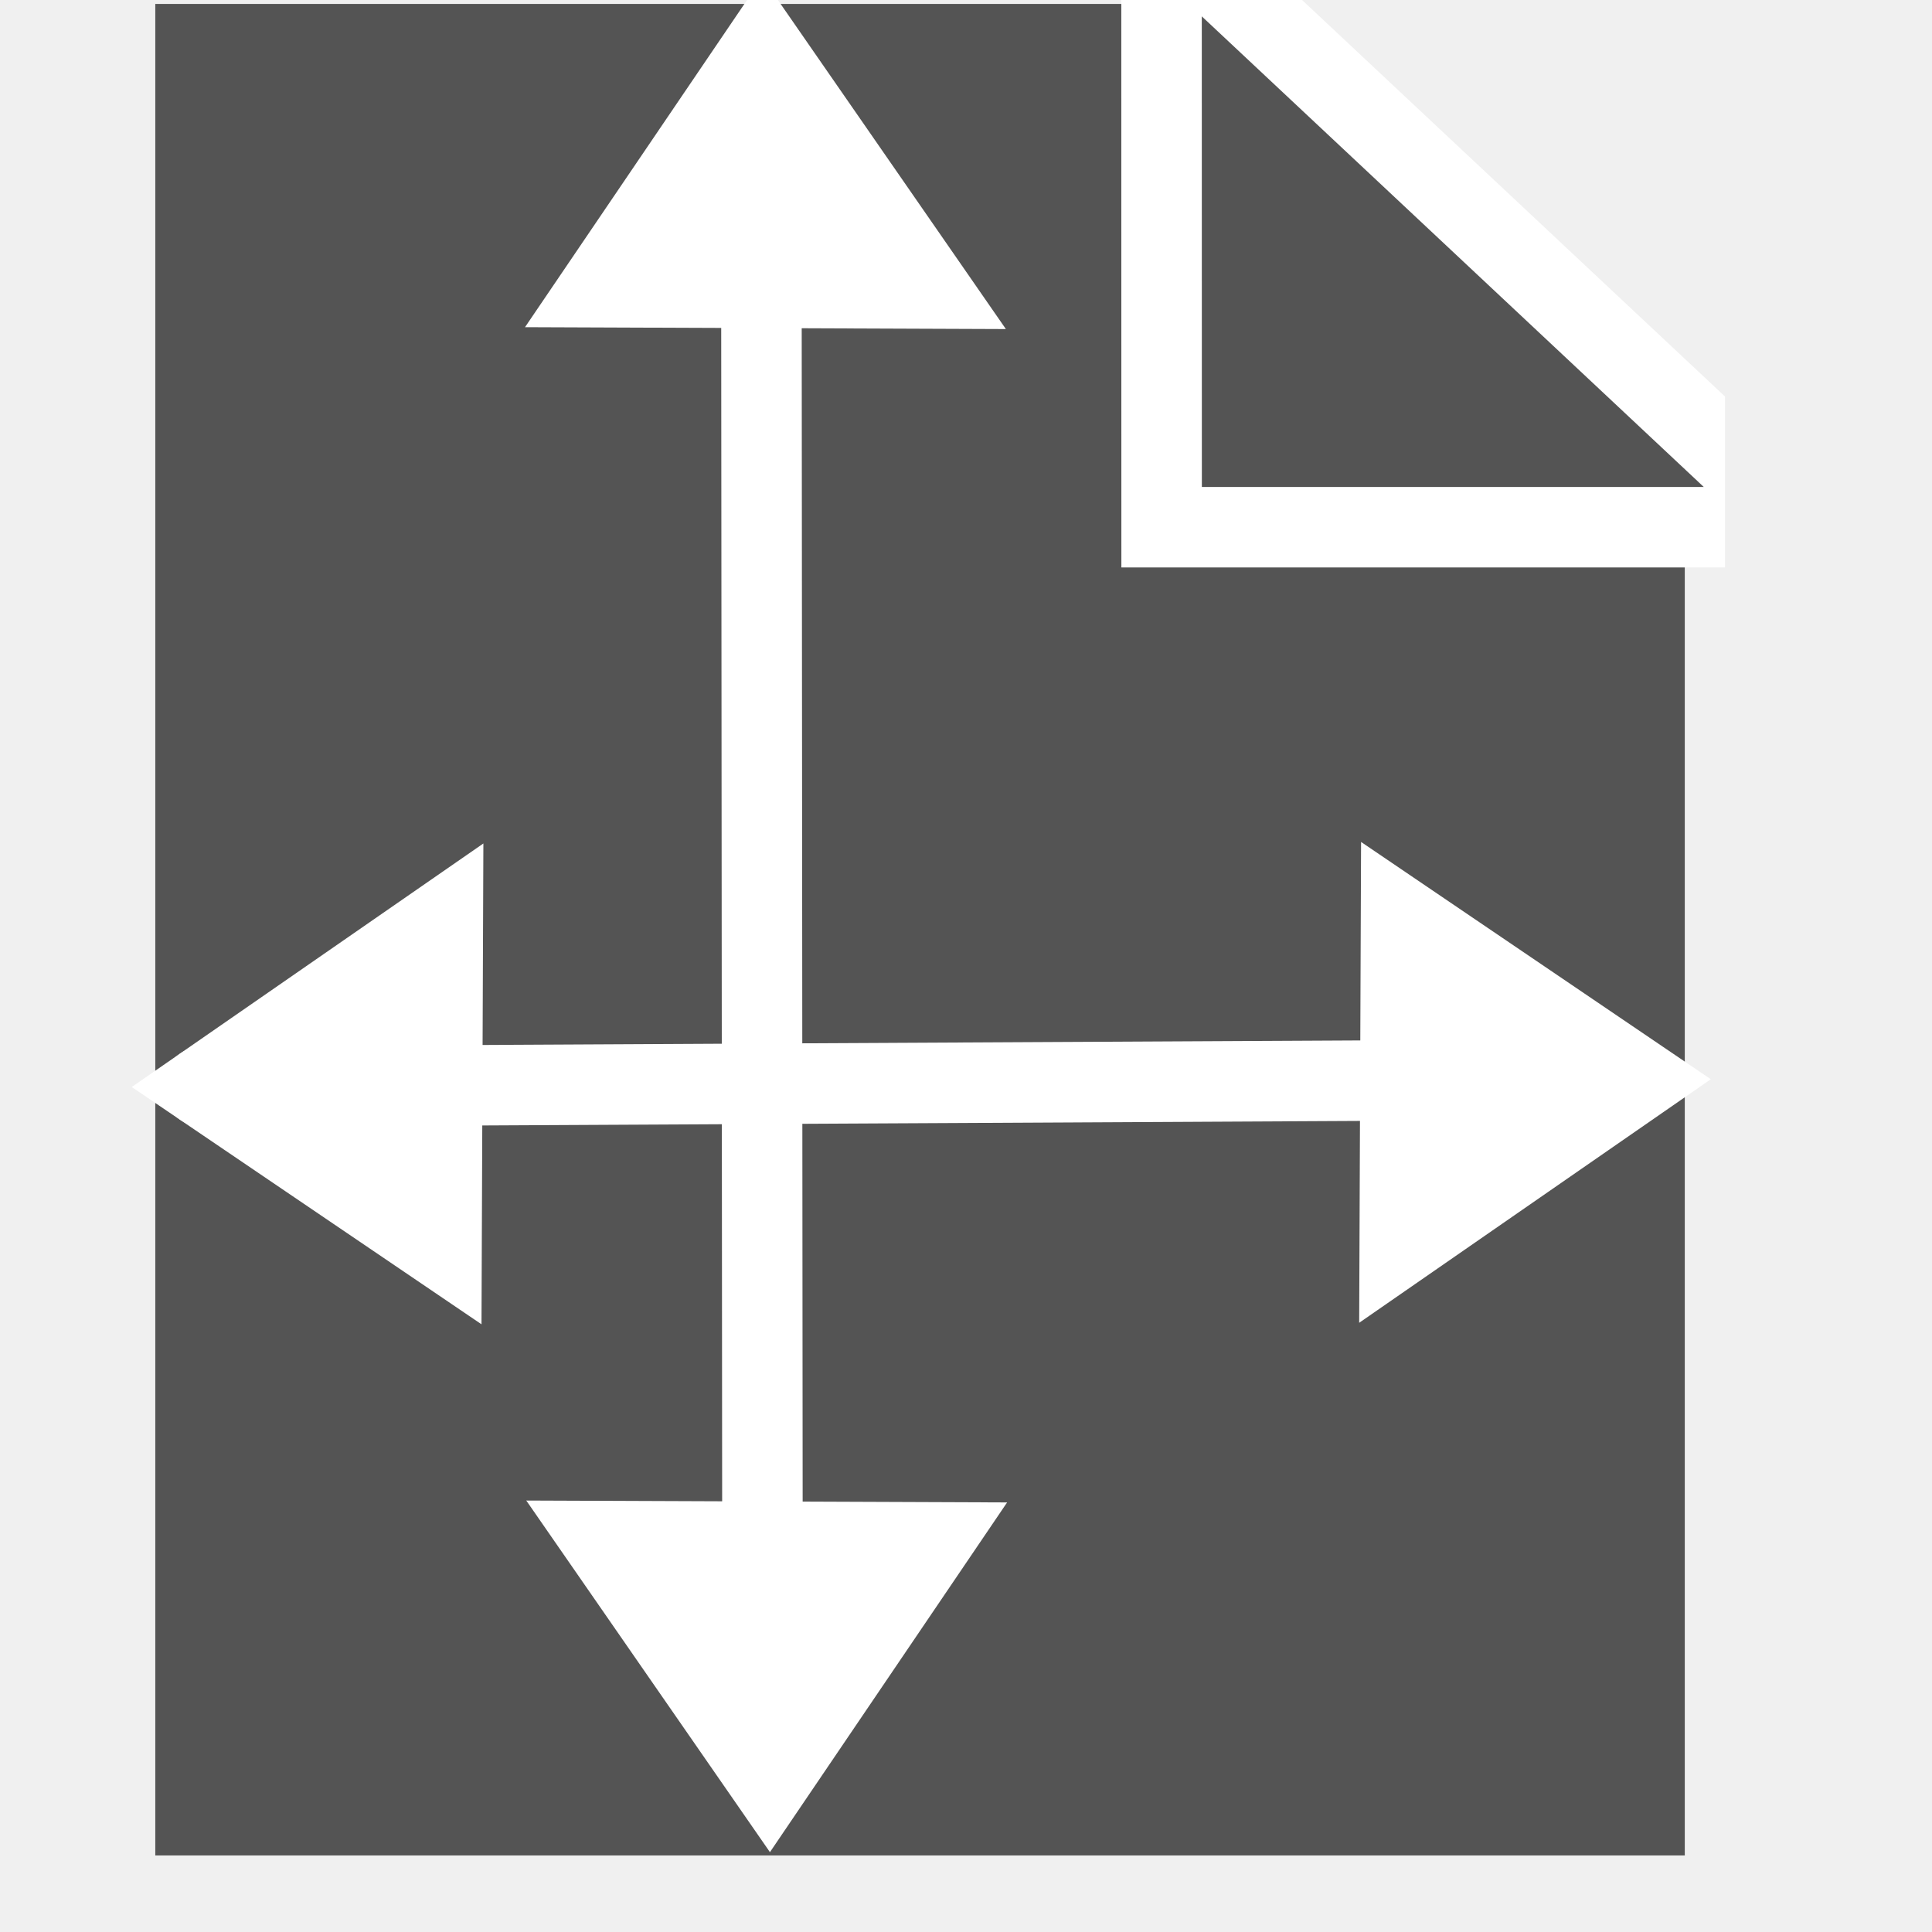
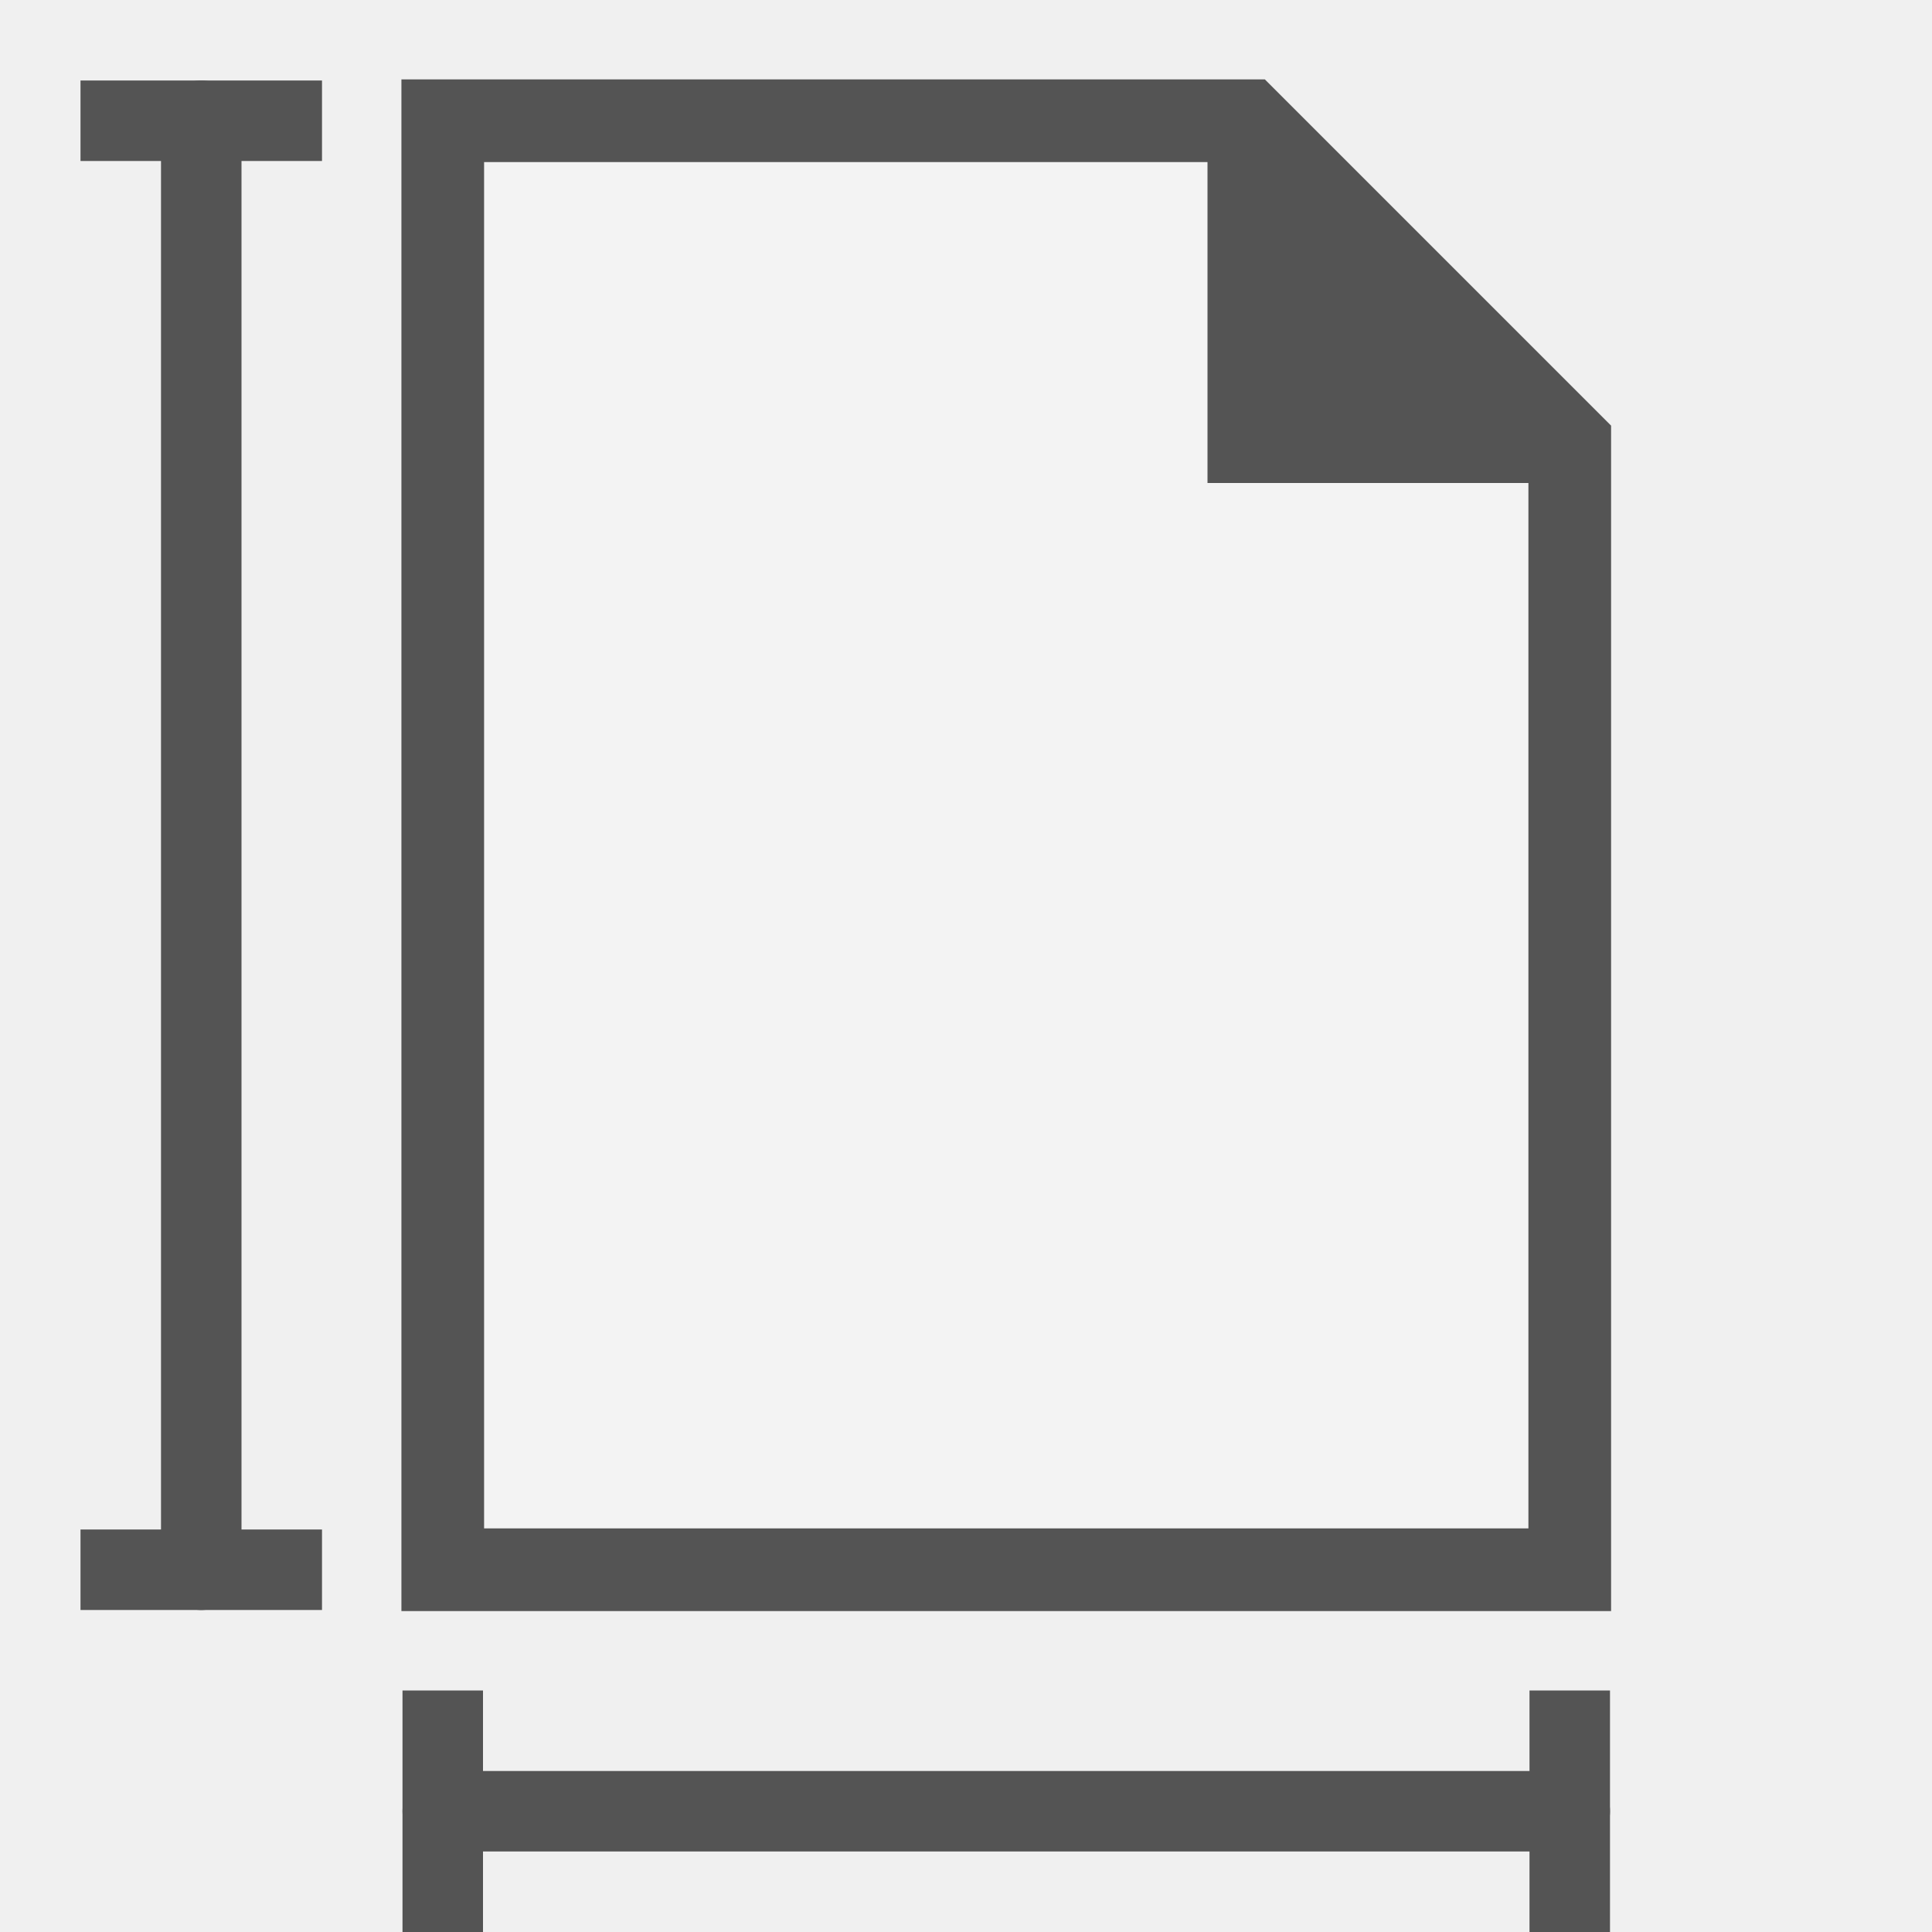
- <svg xmlns="http://www.w3.org/2000/svg" height="24" width="24" version="1.0" id="svg2">
-   <defs id="defs4">
-     <marker style="overflow:visible" id="Arrow1Sstart" refX="0.0" refY="0.0" orient="auto">
-       <path transform="scale(0.2) translate(6,0)" style="fill-rule:evenodd;stroke:#ffffff;stroke-width:1pt;stroke-opacity:1;fill:#ffffff;fill-opacity:1" d="M 0.0,0.0 L 5.0,-5.0 L -12.5,0.0 L 5.0,5.0 L 0.0,0.0 z " id="path4386" />
-     </marker>
-     <marker style="overflow:visible;" id="Arrow2Send" refX="0.0" refY="0.0" orient="auto">
-       <path transform="scale(0.3) rotate(180) translate(-2.3,0)" d="M 8.719,4.034 L -2.207,0.016 L 8.719,-4.002 C 6.973,-1.63 6.983,1.616 8.719,4.034 z " style="fill-rule:evenodd;stroke-width:0.625;stroke-linejoin:round;stroke:#ffffff;stroke-opacity:1;fill:#ffffff;fill-opacity:1" id="path4407" />
-     </marker>
-     <marker style="overflow:visible" id="Arrow2Sstart" refX="0.0" refY="0.0" orient="auto">
-       <path transform="scale(0.3) translate(-2.3,0)" d="M 8.719,4.034 L -2.207,0.016 L 8.719,-4.002 C 6.973,-1.63 6.983,1.616 8.719,4.034 z " style="fill-rule:evenodd;stroke-width:0.625;stroke-linejoin:round;stroke:#ffffff;stroke-opacity:1;fill:#ffffff;fill-opacity:1" id="path4404" />
-     </marker>
-     <filter id="n" color-interpolation-filters="sRGB">
-       <feGaussianBlur stdDeviation="1.039" id="feGaussianBlur7" />
-     </filter>
-     <marker id="l" refY="0" refX="0" overflow="visible" orient="auto" style="overflow:visible">
-       <path d="M 5.77,0 -2.88,5 V -5 Z" transform="scale(-0.4)" id="path10" style="fill-rule:evenodd;stroke:#000000;stroke-width:1pt" />
-     </marker>
-     <marker id="m" refY="0" refX="0" overflow="visible" orient="auto" style="overflow:visible">
-       <path d="M 5.77,0 -2.88,5 V -5 Z" transform="scale(0.4)" id="path13" style="fill-rule:evenodd;stroke:#000000;stroke-width:1pt" />
-     </marker>
-     <linearGradient id="o" y2="94.537" gradientUnits="userSpaceOnUse" x2="86.536" y1="102.34" x1="94.344">
-       <stop stop-color="#fff" offset="0" id="stop16" />
-       <stop stop-color="#555753" offset="1" id="stop18" />
-     </linearGradient>
-     <linearGradient id="p" y2="94.587" gradientUnits="userSpaceOnUse" x2="86.587" y1="103" x1="95">
-       <stop stop-color="#fff" offset="0" id="stop21" />
-       <stop stop-color="#555753" offset="1" id="stop23" />
-     </linearGradient>
-     <linearGradient id="q" y2="95.293" gradientUnits="userSpaceOnUse" x2="87.293" y1="103" x1="95">
-       <stop stop-color="#fff" offset="0" id="stop26" />
-       <stop stop-color="#393b38" offset="1" id="stop28" />
-     </linearGradient>
-     <linearGradient id="r" y2="96" gradientUnits="userSpaceOnUse" x2="88" y1="104" x1="96">
-       <stop stop-color="#888a85" offset="0" id="stop31" />
-       <stop stop-color="#8c8e89" offset=".007" id="stop33" />
-       <stop stop-color="#abaca9" offset=".067" id="stop35" />
-       <stop stop-color="#c5c6c4" offset=".135" id="stop37" />
-       <stop stop-color="#dbdbda" offset=".211" id="stop39" />
-       <stop stop-color="#ebebeb" offset=".301" id="stop41" />
-       <stop stop-color="#f7f7f6" offset=".412" id="stop43" />
-       <stop stop-color="#fdfdfd" offset=".568" id="stop45" />
-       <stop stop-color="#fff" offset="1" id="stop47" />
-     </linearGradient>
-     <radialGradient id="t" gradientUnits="userSpaceOnUse" cy="112.3" cx="102" gradientTransform="matrix(0,-0.2436926,0.1996663,0,0.2202658,29.13099)" r="139.56">
-       <stop stop-color="#535557" offset="0" id="stop50" />
-       <stop stop-color="#898a8c" offset=".114" id="stop52" />
-       <stop stop-color="#ececec" offset=".203" id="stop54" />
-       <stop stop-color="#fafafa" offset=".236" id="stop56" />
-       <stop stop-color="#fff" offset=".272" id="stop58" />
-       <stop stop-color="#fafafa" offset=".531" id="stop60" />
-       <stop stop-color="#ebecec" offset=".845" id="stop62" />
-       <stop stop-color="#e1e2e3" offset="1" id="stop64" />
-     </radialGradient>
-     <radialGradient id="u" gradientUnits="userSpaceOnUse" cy="112.3" cx="102" gradientTransform="matrix(0,-0.2163963,0.1961124,0,0.4666546,26.27793)" r="139.56">
-       <stop stop-color="#00537d" offset="0" id="stop67" />
-       <stop stop-color="#186389" offset=".015" id="stop69" />
-       <stop stop-color="#558ca8" offset=".056" id="stop71" />
-       <stop stop-color="#89afc3" offset=".096" id="stop73" />
-       <stop stop-color="#b3ccd8" offset=".136" id="stop75" />
-       <stop stop-color="#d4e2e9" offset=".174" id="stop77" />
-       <stop stop-color="#ecf2f5" offset=".21" id="stop79" />
-       <stop stop-color="#fafcfd" offset=".243" id="stop81" />
-       <stop stop-color="#fff" offset=".272" id="stop83" />
-     </radialGradient>
-     <linearGradient id="s" y2="9.688" gradientUnits="userSpaceOnUse" x2="-24.75" gradientTransform="matrix(0,-0.2449117,0.1971169,0,5.1939,-2.569779)" y1="11.566" x1="-26.754">
-       <stop stop-color="#fff" offset="0" id="stop86" />
-       <stop stop-color="#fff" stop-opacity="0" offset="1" id="stop88" />
-     </linearGradient>
-     <radialGradient id="v" gradientUnits="userSpaceOnUse" cy="5.3" cx="4" gradientTransform="matrix(0,-0.4619132,0.2319028,0,4.359068,12.9932)" r="17">
-       <stop stop-color="#fff" offset="0" id="stop91" />
-       <stop stop-color="#fff" stop-opacity="0" offset="1" id="stop93" />
-     </radialGradient>
-     <mask maskUnits="userSpaceOnUse" id="mask4726">
-       <rect style="fill:#ffffff;fill-opacity:1;stroke:#ffffff;stroke-linecap:round;stroke-opacity:1;paint-order:markers stroke fill" id="rect4728" width="19" height="23" x="1.929" y="0.049" ry="1.054" />
-     </mask>
-     <mask maskUnits="userSpaceOnUse" id="mask4730">
-       <rect style="fill:#ffffff;fill-opacity:1;stroke:#ffffff;stroke-linecap:round;stroke-opacity:1;paint-order:markers stroke fill" id="rect4732" width="19" height="23" x="1.929" y="0.049" ry="1.054" />
-     </mask>
-     <mask maskUnits="userSpaceOnUse" id="mask4734">
-       <rect style="fill:#ffffff;fill-opacity:1;stroke:#ffffff;stroke-linecap:round;stroke-opacity:1;paint-order:markers stroke fill" id="rect4736" width="19" height="23" x="1.929" y="0.049" ry="1.054" />
-     </mask>
-     <mask maskUnits="userSpaceOnUse" id="mask4726-7">
-       <rect style="fill:#ffffff;fill-opacity:1;stroke:#ffffff;stroke-linecap:round;stroke-opacity:1;paint-order:markers stroke fill" id="rect4728-5" width="19" height="23" x="1.929" y="0.049" ry="1.054" />
-     </mask>
-   </defs>
-   <rect height="48" width="48" y="-64.45" x="-50.85" id="rect95" style="opacity:0" />
-   <path id="polygon25929" style="fill:#545454;fill-opacity:1" d="M 14.429,0.049 H 1.929 V 23.049 H 20.929 V 6.049 h -6.5 z" class="cls-1" mask="url(#mask4734)" />
-   <path id="polygon25931" style="fill:#545454;fill-opacity:1;stroke:#ffffff;stroke-width:1;stroke-linecap:butt;stroke-linejoin:miter;stroke-miterlimit:4;stroke-dasharray:none;stroke-opacity:1" d="m 22.429,6.549 -8,-7.5 0.001,7.5 z" class="cls-2" mask="url(#mask4730)" />
-   <path style="fill:#ffffff;fill-opacity:1;stroke:#ffffff;stroke-width:1px;stroke-linecap:round;stroke-linejoin:miter;stroke-opacity:1;paint-order:markers stroke fill" d="M 8.476,1.649 8.492,21.437" id="path4372" mask="url(#mask4726)" transform="translate(0.9811105)" />
-   <path style="fill:#ffffff;fill-opacity:1;stroke:#ffffff;stroke-width:1px;stroke-linecap:butt;stroke-linejoin:miter;stroke-opacity:1" d="M 9.474,0.605 7.463,3.568 l 4.075,0.016 z" id="path4812" />
-   <path style="fill:#ffffff;fill-opacity:1;stroke:#ffffff;stroke-width:1px;stroke-linecap:butt;stroke-linejoin:miter;stroke-opacity:1" d="M 9.56,22.124 11.57,19.16 7.495,19.144 Z" id="path4812-6" />
-   <path style="fill:#ffffff;fill-opacity:1;stroke:#ffffff;stroke-width:1px;stroke-linecap:round;stroke-linejoin:miter;stroke-opacity:1;paint-order:markers stroke fill" d="M 8.642,3.962 8.726,20.237" id="path4372-3" mask="url(#mask4726-7)" transform="rotate(-90,10.35022,11.79057)" />
-   <path style="fill:#ffffff;fill-opacity:1;stroke:#ffffff;stroke-width:1px;stroke-linecap:butt;stroke-linejoin:miter;stroke-opacity:1" d="m 2.521,13.499 2.964,2.011 0.016,-4.075 z" id="path4812-5" />
-   <path style="fill:#ffffff;fill-opacity:1;stroke:#ffffff;stroke-width:1px;stroke-linecap:butt;stroke-linejoin:miter;stroke-opacity:1" d="m 20.368,13.411 -2.964,-2.011 -0.016,4.075 z" id="path4812-6-6" />
+ <svg xmlns="http://www.w3.org/2000/svg" version="1.1" id="svg867" x="0px" y="0px" viewBox="0 0 24 24" style="enable-background:new 0 0 24 24;" xml:space="preserve">
+   <defs id="defs846" />
+   <style type="text/css" id="style833">
+ 	.st0{fill:none;stroke:#545454;}
+ 	.st1{fill:none;stroke:#545454;stroke-linecap:round;}
+ 	.st2{fill:#F3F3F3;stroke:#545454;stroke-miterlimit:10;}
+ 	.st3{fill:#545454;}
+ </style>
+   <line id="line853" class="st0" x1="4" y1="19.5" x2="1" y2="19.5" />
+   <line id="line855" class="st0" x1="4" y1="1.5" x2="1" y2="1.5" />
+   <path id="path4372_1_" class="st1" d="M 2.5,1.5 V 19.5" style="stroke-width:1" />
+   <line id="line858" class="st0" x1="19.5" y1="21" x2="19.5" y2="24" />
+   <line id="line860" class="st0" x1="5.5" y1="21" x2="5.5" y2="24" />
+   <line id="line862" class="st1" x1="5.5" y1="22.5" x2="19.5" y2="22.5" />
+   <path id="polygon25929_1_" class="st2" d="m 15.5,1.5 h -10 v 18 h 14 v -14 z" style="stroke-width:1.027" />
+   <path id="polygon25931" class="st3" d="M 20,6 15,1 v 5 z" />
</svg>
